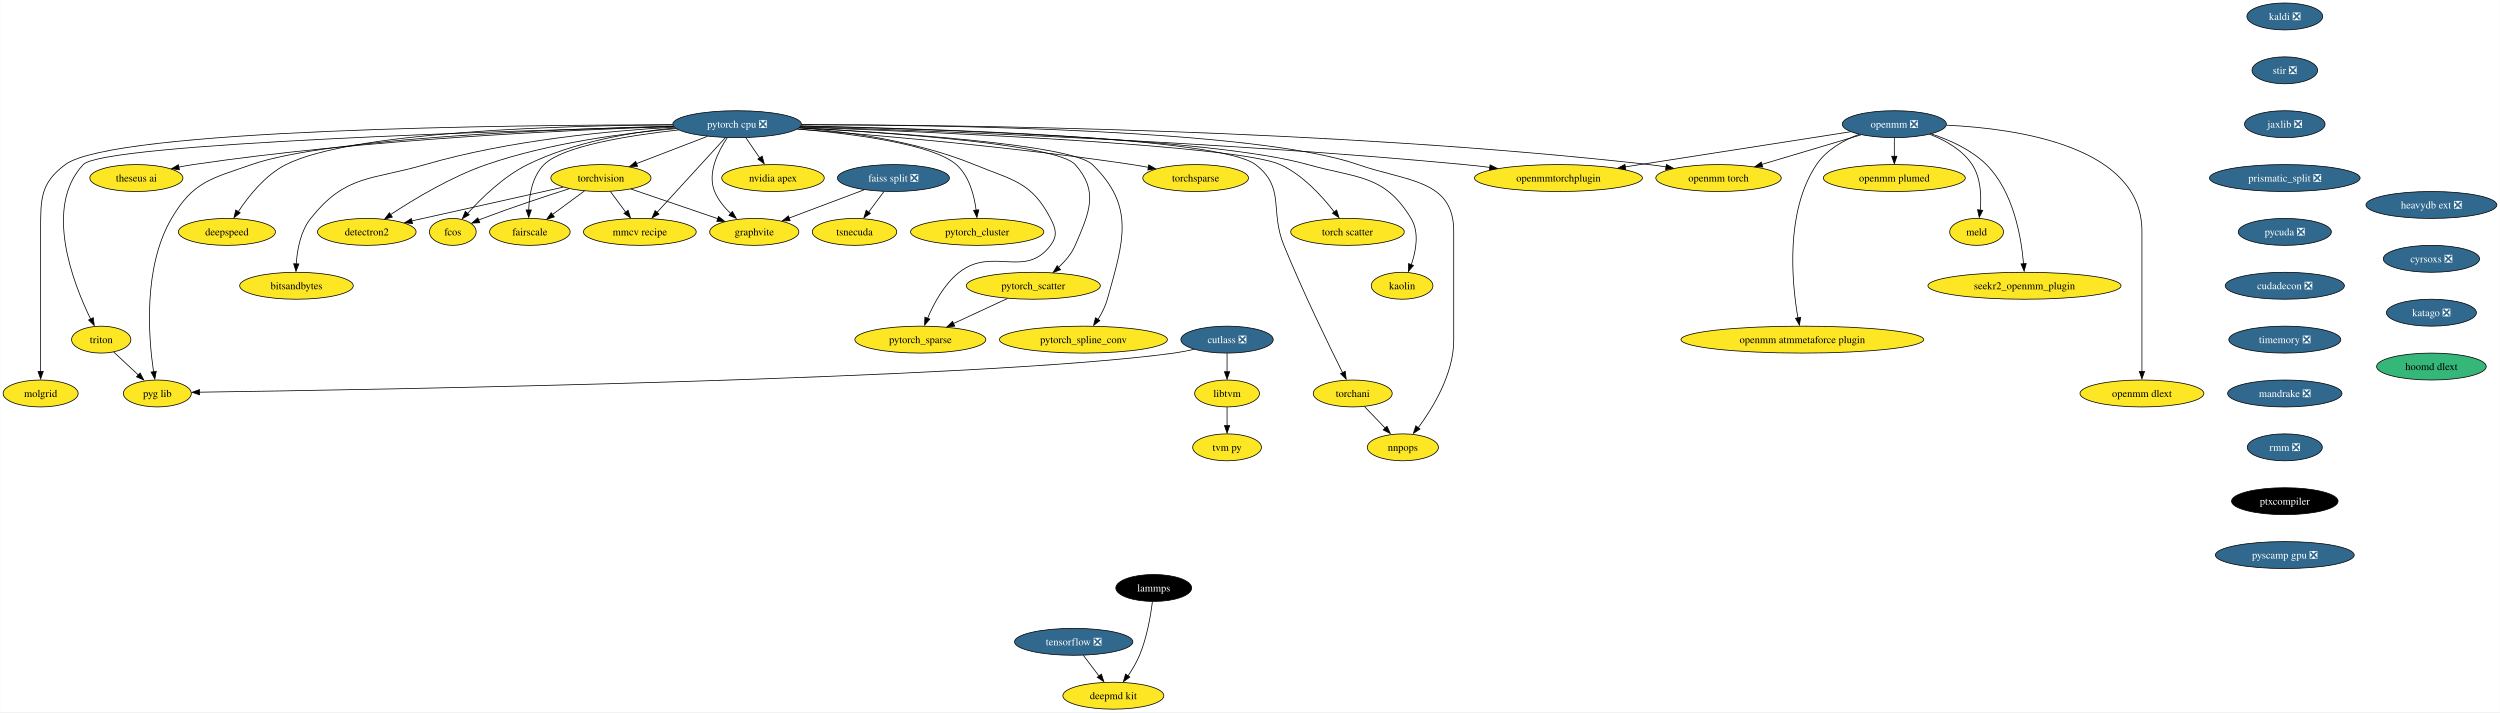
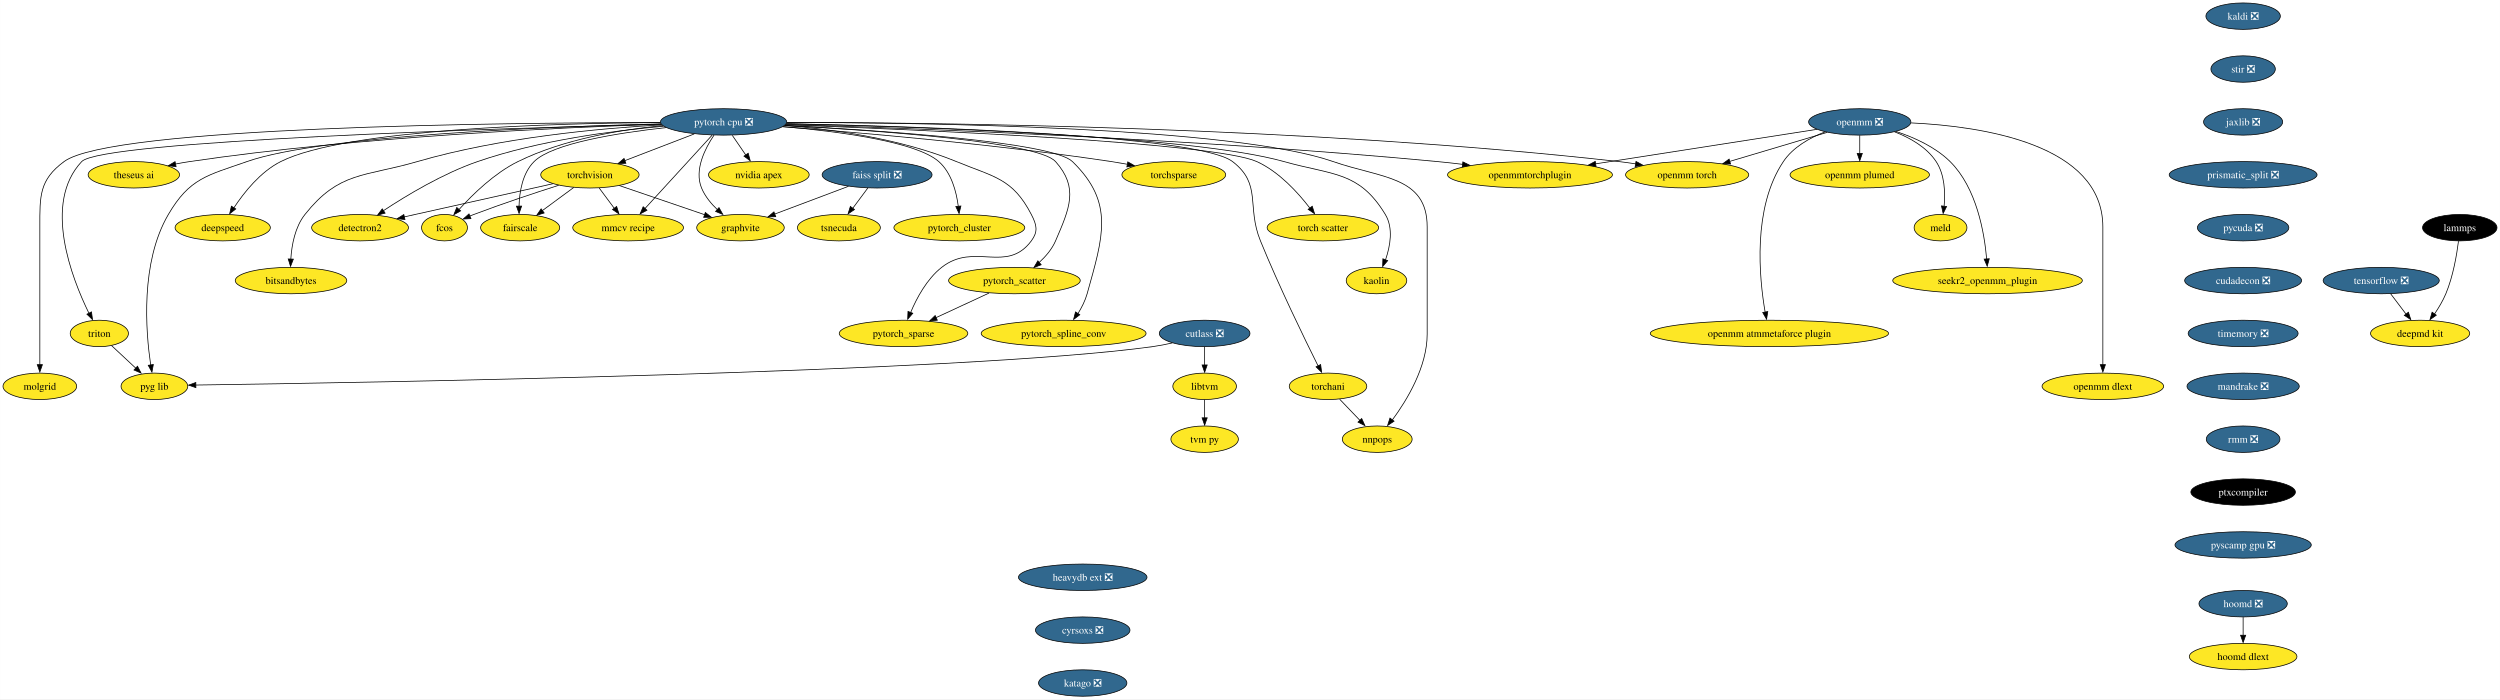
- <svg xmlns="http://www.w3.org/2000/svg" xmlns:xlink="http://www.w3.org/1999/xlink" width="3342pt" height="952pt" viewBox="0.00 0.00 3341.67 952.00">
+ <svg xmlns="http://www.w3.org/2000/svg" xmlns:xlink="http://www.w3.org/1999/xlink" width="3404pt" height="952pt" viewBox="0.00 0.00 3403.84 952.00">
  <g id="graph0" class="graph" transform="scale(1 1) rotate(0) translate(4 948)">
-     <polygon fill="white" stroke="none" points="-4,4 -4,-948 3337.67,-948 3337.67,4 -4,4" />
+     <polygon fill="white" stroke="none" points="-4,4 -4,-948 3399.84,-948 3399.84,4 -4,4" />
    <g id="node1" class="node">
      <g id="a_node1">
        <a xlink:href="https://github.com/conda-forge/kaldi-feedstock/pull/39" xlink:title="kaldi ❎">
          <ellipse fill="#31688e" stroke="black" cx="3050.16" cy="-926" rx="50.68" ry="18" />
          <text text-anchor="middle" x="3050.16" y="-921.33" font-family="Times,serif" font-size="14.00" fill="white">kaldi ❎</text>
        </a>
      </g>
    </g>
    <g id="node2" class="node">
      <g id="a_node2">
        <a xlink:href="https://github.com/conda-forge/stir-feedstock/pull/82" xlink:title="stir ❎">
          <ellipse fill="#31688e" stroke="black" cx="3050.16" cy="-854" rx="43.84" ry="18" />
          <text text-anchor="middle" x="3050.16" y="-849.33" font-family="Times,serif" font-size="14.00" fill="white">stir ❎</text>
        </a>
      </g>
    </g>
-     <g id="node31" class="node">
-       <g id="a_node31">
+     <g id="node33" class="node">
+       <g id="a_node33">
        <a xlink:href="https://github.com/conda-forge/jaxlib-feedstock/pull/181" xlink:title="jaxlib ❎">
          <ellipse fill="#31688e" stroke="black" cx="3050.16" cy="-782" rx="53.84" ry="18" />
          <text text-anchor="middle" x="3050.16" y="-777.33" font-family="Times,serif" font-size="14.00" fill="white">jaxlib ❎</text>
        </a>
      </g>
    </g>
    <g id="node3" class="node">
      <g id="a_node3">
        <a xlink:href="https://github.com/conda-forge/torchvision-feedstock" xlink:title="torchvision">
          <ellipse fill="#fde725" stroke="black" cx="799.16" cy="-710" rx="66.99" ry="18" />
          <text text-anchor="middle" x="799.16" y="-705.33" font-family="Times,serif" font-size="14.00">torchvision</text>
        </a>
      </g>
    </g>
    <g id="node4" class="node">
      <g id="a_node4">
        <a xlink:href="https://github.com/conda-forge/detectron2-feedstock" xlink:title="detectron2">
          <ellipse fill="#fde725" stroke="black" cx="486.16" cy="-638" rx="65.94" ry="18" />
          <text text-anchor="middle" x="486.16" y="-633.33" font-family="Times,serif" font-size="14.00">detectron2</text>
        </a>
      </g>
    </g>
    <g id="edge2" class="edge">
      <path fill="none" stroke="black" d="M748.54,-697.79C700.35,-687.1 625.79,-670.52 561.16,-656 556.28,-654.91 551.23,-653.77 546.16,-652.62" />
      <polygon fill="black" stroke="black" points="547.3,-649.06 536.77,-650.27 545.75,-655.89 547.3,-649.06" />
    </g>
    <g id="node5" class="node">
      <g id="a_node5">
        <a xlink:href="https://github.com/conda-forge/fcos-feedstock" xlink:title="fcos">
          <ellipse fill="#fde725" stroke="black" cx="601.16" cy="-638" rx="31.22" ry="18" />
          <text text-anchor="middle" x="601.16" y="-633.33" font-family="Times,serif" font-size="14.00">fcos</text>
        </a>
      </g>
    </g>
    <g id="edge3" class="edge">
      <path fill="none" stroke="black" d="M756.59,-695.72C724.6,-685.5 679.84,-670.68 641.16,-656 639.25,-655.28 637.3,-654.52 635.34,-653.74" />
      <polygon fill="black" stroke="black" points="637.15,-650.29 626.57,-649.73 634.5,-656.76 637.15,-650.29" />
    </g>
    <g id="node6" class="node">
      <g id="a_node6">
        <a xlink:href="https://github.com/conda-forge/fairscale-feedstock" xlink:title="fairscale">
          <ellipse fill="#fde725" stroke="black" cx="704.16" cy="-638" rx="53.84" ry="18" />
          <text text-anchor="middle" x="704.16" y="-633.33" font-family="Times,serif" font-size="14.00">fairscale</text>
        </a>
      </g>
    </g>
    <g id="edge4" class="edge">
      <path fill="none" stroke="black" d="M777.12,-692.76C764.44,-683.42 748.33,-671.55 734.47,-661.33" />
      <polygon fill="black" stroke="black" points="736.87,-658.02 726.74,-654.91 732.72,-663.66 736.87,-658.02" />
    </g>
    <g id="node7" class="node">
      <g id="a_node7">
        <a xlink:href="https://github.com/conda-forge/graphvite-feedstock" xlink:title="graphvite">
          <ellipse fill="#fde725" stroke="black" cx="1004.16" cy="-638" rx="59.63" ry="18" />
          <text text-anchor="middle" x="1004.16" y="-633.33" font-family="Times,serif" font-size="14.00">graphvite</text>
        </a>
      </g>
    </g>
    <g id="edge5" class="edge">
      <path fill="none" stroke="black" d="M839.17,-695.34C872.47,-683.97 920,-667.74 955.5,-655.62" />
      <polygon fill="black" stroke="black" points="956.3,-658.7 964.63,-652.15 954.04,-652.07 956.3,-658.7" />
    </g>
    <g id="node8" class="node">
      <g id="a_node8">
        <a xlink:href="https://github.com/conda-forge/mmcv-recipe-feedstock" xlink:title="mmcv recipe">
          <ellipse fill="#fde725" stroke="black" cx="851.16" cy="-638" rx="75.41" ry="18" />
          <text text-anchor="middle" x="851.16" y="-633.33" font-family="Times,serif" font-size="14.00">mmcv recipe</text>
        </a>
      </g>
    </g>
    <g id="edge6" class="edge">
      <path fill="none" stroke="black" d="M811.74,-692.05C817.88,-683.8 825.38,-673.7 832.18,-664.54" />
      <polygon fill="black" stroke="black" points="835.53,-666.9 838.68,-656.79 829.91,-662.73 835.53,-666.9" />
    </g>
    <g id="node9" class="node">
      <g id="a_node9">
        <a xlink:href="https://github.com/conda-forge/tensorflow-feedstock/pull/322" xlink:title="tensorflow ❎">
-           <ellipse fill="#31688e" stroke="black" cx="1431.16" cy="-90" rx="79.09" ry="18" />
-           <text text-anchor="middle" x="1431.16" y="-85.33" font-family="Times,serif" font-size="14.00" fill="white">tensorflow ❎</text>
+           <ellipse fill="#31688e" stroke="black" cx="3238.16" cy="-566" rx="79.09" ry="18" />
+           <text text-anchor="middle" x="3238.16" y="-561.33" font-family="Times,serif" font-size="14.00" fill="white">tensorflow ❎</text>
        </a>
      </g>
    </g>
    <g id="node10" class="node">
      <g id="a_node10">
        <a xlink:href="https://github.com/conda-forge/deepmd-kit-feedstock" xlink:title="deepmd kit">
-           <ellipse fill="#fde725" stroke="black" cx="1484.16" cy="-18" rx="67.52" ry="18" />
-           <text text-anchor="middle" x="1484.16" y="-13.32" font-family="Times,serif" font-size="14.00">deepmd kit</text>
+           <ellipse fill="#fde725" stroke="black" cx="3291.16" cy="-494" rx="67.52" ry="18" />
+           <text text-anchor="middle" x="3291.16" y="-489.32" font-family="Times,serif" font-size="14.00">deepmd kit</text>
        </a>
      </g>
    </g>
    <g id="edge7" class="edge">
-       <path fill="none" stroke="black" d="M1443.99,-72.05C1450.24,-63.8 1457.88,-53.7 1464.82,-44.54" />
-       <polygon fill="black" stroke="black" points="1468.2,-46.87 1471.44,-36.79 1462.62,-42.65 1468.2,-46.87" />
+       <path fill="none" stroke="black" d="M3250.99,-548.05C3257.24,-539.8 3264.88,-529.7 3271.82,-520.54" />
+       <polygon fill="black" stroke="black" points="3275.2,-522.87 3278.44,-512.79 3269.62,-518.65 3275.2,-522.87" />
    </g>
    <g id="node11" class="node">
      <g id="a_node11">
        <a xlink:href="https://github.com/conda-forge/lammps-feedstock" xlink:title="lammps">
-           <ellipse fill="#000000" stroke="black" cx="1538.16" cy="-162" rx="50.68" ry="18" />
-           <text text-anchor="middle" x="1538.16" y="-157.32" font-family="Times,serif" font-size="14.00" fill="white">lammps</text>
+           <ellipse fill="#000000" stroke="black" cx="3345.16" cy="-638" rx="50.68" ry="18" />
+           <text text-anchor="middle" x="3345.16" y="-633.33" font-family="Times,serif" font-size="14.00" fill="white">lammps</text>
        </a>
      </g>
    </g>
    <g id="edge8" class="edge">
-       <path fill="none" stroke="black" d="M1536.4,-143.7C1534.09,-125.34 1529.11,-95.75 1519.16,-72 1515.19,-62.54 1509.49,-52.96 1503.83,-44.6" />
-       <polygon fill="black" stroke="black" points="1506.2,-42.88 1497.56,-36.74 1500.48,-46.92 1506.2,-42.88" />
+       <path fill="none" stroke="black" d="M3343.4,-619.7C3341.09,-601.34 3336.11,-571.75 3326.16,-548 3322.19,-538.54 3316.49,-528.96 3310.83,-520.6" />
+       <polygon fill="black" stroke="black" points="3313.2,-518.88 3304.56,-512.74 3307.48,-522.92 3313.2,-518.88" />
    </g>
    <g id="node12" class="node">
      <g id="a_node12">
+         <a xlink:href="https://github.com/conda-forge/hoomd-feedstock/pull/90" xlink:title="hoomd ❎">
+           <ellipse fill="#31688e" stroke="black" cx="3050.16" cy="-126" rx="60.15" ry="18" />
+           <text text-anchor="middle" x="3050.16" y="-121.33" font-family="Times,serif" font-size="14.00" fill="white">hoomd ❎</text>
+         </a>
+       </g>
+     </g>
+     <g id="node13" class="node">
+       <g id="a_node13">
+         <a xlink:href="https://github.com/conda-forge/hoomd-dlext-feedstock" xlink:title="hoomd dlext">
+           <ellipse fill="#fde725" stroke="black" cx="3050.16" cy="-54" rx="73.3" ry="18" />
+           <text text-anchor="middle" x="3050.16" y="-49.33" font-family="Times,serif" font-size="14.00">hoomd dlext</text>
+         </a>
+       </g>
+     </g>
+     <g id="edge9" class="edge">
+       <path fill="none" stroke="black" d="M3050.16,-107.7C3050.16,-100.24 3050.16,-91.32 3050.16,-82.97" />
+       <polygon fill="black" stroke="black" points="3053.66,-83.1 3050.16,-73.1 3046.66,-83.1 3053.66,-83.1" />
+     </g>
+     <g id="node14" class="node">
+       <g id="a_node14">
        <a xlink:href="https://github.com/conda-forge/pytorch-cpu-feedstock/pull/171" xlink:title="pytorch cpu ❎">
          <ellipse fill="#31688e" stroke="black" cx="981.16" cy="-782" rx="85.93" ry="18" />
          <text text-anchor="middle" x="981.16" y="-777.33" font-family="Times,serif" font-size="14.00" fill="white">pytorch cpu ❎</text>
        </a>
      </g>
    </g>
-     <g id="edge9" class="edge">
+     <g id="edge10" class="edge">
      <path fill="none" stroke="black" d="M941.22,-765.64C913.32,-754.91 875.97,-740.54 846.56,-729.23" />
      <polygon fill="black" stroke="black" points="848.11,-725.69 837.52,-725.37 845.6,-732.23 848.11,-725.69" />
    </g>
-     <g id="edge10" class="edge">
+     <g id="edge11" class="edge">
      <path fill="none" stroke="black" d="M899.36,-776.08C830.31,-770.05 729.65,-756.81 646.16,-728 598.91,-711.7 549.34,-681.85 518.13,-661.24" />
      <polygon fill="black" stroke="black" points="520.31,-657.82 510.05,-655.17 516.42,-663.64 520.31,-657.82" />
    </g>
-     <g id="edge11" class="edge">
+     <g id="edge12" class="edge">
      <path fill="none" stroke="black" d="M898.14,-776.96C840.39,-771.42 762.97,-758.41 701.16,-728 669.22,-712.29 639.71,-683.53 621.15,-662.96" />
      <polygon fill="black" stroke="black" points="623.13,-660.9 613.89,-655.7 617.87,-665.52 623.13,-660.9" />
    </g>
-     <g id="edge12" class="edge">
+     <g id="edge13" class="edge">
      <path fill="none" stroke="black" d="M902.82,-774.27C836.44,-766.94 748.15,-752.8 723.16,-728 707.31,-712.28 703.17,-686.8 702.64,-667.13" />
      <polygon fill="black" stroke="black" points="706.14,-667.35 702.68,-657.33 699.14,-667.32 706.14,-667.35" />
    </g>
-     <g id="edge13" class="edge">
+     <g id="edge14" class="edge">
      <path fill="none" stroke="black" d="M968.13,-764.02C955.93,-745.92 940.98,-716.55 951.16,-692 955.85,-680.68 964.26,-670.51 973.02,-662.19" />
      <polygon fill="black" stroke="black" points="974.89,-665.32 980.06,-656.08 970.25,-660.08 974.89,-665.32" />
    </g>
-     <g id="edge14" class="edge">
+     <g id="edge15" class="edge">
      <path fill="none" stroke="black" d="M965.47,-763.87C942.61,-738.9 899.99,-692.35 873.75,-663.68" />
      <polygon fill="black" stroke="black" points="876.82,-661.76 867.49,-656.75 871.66,-666.49 876.82,-661.76" />
    </g>
-     <g id="node13" class="node">
-       <g id="a_node13">
+     <g id="node15" class="node">
+       <g id="a_node15">
        <a xlink:href="https://github.com/conda-forge/nvidia-apex-feedstock" xlink:title="nvidia apex">
          <ellipse fill="#fde725" stroke="black" cx="1029.16" cy="-710" rx="68.57" ry="18" />
          <text text-anchor="middle" x="1029.16" y="-705.33" font-family="Times,serif" font-size="14.00">nvidia apex</text>
        </a>
      </g>
    </g>
-     <g id="edge15" class="edge">
+     <g id="edge16" class="edge">
      <path fill="none" stroke="black" d="M993.02,-763.7C998.54,-755.64 1005.23,-745.89 1011.34,-736.98" />
      <polygon fill="black" stroke="black" points="1014.66,-739.33 1017.43,-729.1 1008.89,-735.37 1014.66,-739.33" />
    </g>
-     <g id="node14" class="node">
-       <g id="a_node14">
+     <g id="node16" class="node">
+       <g id="a_node16">
        <a xlink:href="https://github.com/conda-forge/pytorch_cluster-feedstock" xlink:title="pytorch_cluster">
          <ellipse fill="#fde725" stroke="black" cx="1302.16" cy="-638" rx="89.09" ry="18" />
          <text text-anchor="middle" x="1302.16" y="-633.33" font-family="Times,serif" font-size="14.00">pytorch_cluster</text>
        </a>
      </g>
    </g>
-     <g id="edge16" class="edge">
+     <g id="edge17" class="edge">
      <path fill="none" stroke="black" d="M1062.2,-775.64C1137.77,-769.04 1243.33,-755.17 1274.16,-728 1291.42,-712.78 1298.15,-687.03 1300.71,-667.13" />
      <polygon fill="black" stroke="black" points="1304.29,-667.51 1301.79,-657.22 1297.33,-666.83 1304.29,-667.51" />
    </g>
-     <g id="node15" class="node">
-       <g id="a_node15">
+     <g id="node17" class="node">
+       <g id="a_node17">
        <a xlink:href="https://github.com/conda-forge/pytorch_scatter-feedstock" xlink:title="pytorch_scatter">
          <ellipse fill="#fde725" stroke="black" cx="1377.16" cy="-566" rx="89.61" ry="18" />
          <text text-anchor="middle" x="1377.16" y="-561.33" font-family="Times,serif" font-size="14.00">pytorch_scatter</text>
        </a>
      </g>
    </g>
-     <g id="edge17" class="edge">
+     <g id="edge18" class="edge">
      <path fill="none" stroke="black" d="M1064.34,-777.13C1188.18,-770.51 1409.11,-755.03 1433.16,-728 1465.06,-692.14 1452.13,-664.09 1433.16,-620 1428.33,-608.8 1419.85,-598.86 1410.92,-590.7" />
      <polygon fill="black" stroke="black" points="1413.58,-587.52 1403.69,-583.72 1409.06,-592.86 1413.58,-587.52" />
    </g>
-     <g id="node16" class="node">
-       <g id="a_node16">
+     <g id="node18" class="node">
+       <g id="a_node18">
        <a xlink:href="https://github.com/conda-forge/pytorch_spline_conv-feedstock" xlink:title="pytorch_spline_conv">
          <ellipse fill="#fde725" stroke="black" cx="1444.16" cy="-494" rx="112.24" ry="18" />
          <text text-anchor="middle" x="1444.16" y="-489.32" font-family="Times,serif" font-size="14.00">pytorch_spline_conv</text>
        </a>
      </g>
    </g>
-     <g id="edge18" class="edge">
+     <g id="edge19" class="edge">
      <path fill="none" stroke="black" d="M1064.42,-777.19C1193.16,-770.51 1428.68,-754.75 1456.16,-728 1513.83,-671.85 1497.75,-625.54 1476.16,-548 1473.54,-538.62 1468.78,-529.25 1463.7,-521.05" />
      <polygon fill="black" stroke="black" points="1466.17,-519.43 1457.72,-513.03 1460.33,-523.3 1466.17,-519.43" />
    </g>
-     <g id="node17" class="node">
-       <g id="a_node17">
+     <g id="node19" class="node">
+       <g id="a_node19">
        <a xlink:href="https://github.com/conda-forge/pytorch_sparse-feedstock" xlink:title="pytorch_sparse">
          <ellipse fill="#fde725" stroke="black" cx="1226.16" cy="-494" rx="87.51" ry="18" />
          <text text-anchor="middle" x="1226.16" y="-489.32" font-family="Times,serif" font-size="14.00">pytorch_sparse</text>
        </a>
      </g>
    </g>
-     <g id="edge19" class="edge">
+     <g id="edge20" class="edge">
      <path fill="none" stroke="black" d="M1064.37,-777.24C1129.98,-771.91 1222.68,-759.04 1298.16,-728 1349.48,-706.9 1374.63,-705.27 1400.16,-656 1407.52,-641.79 1409.74,-632.82 1400.16,-620 1366.31,-574.72 1322.66,-618.86 1278.16,-584 1257.97,-568.19 1244.1,-542.21 1235.79,-522.38" />
      <polygon fill="black" stroke="black" points="1238.77,-521.41 1231.84,-513.39 1232.26,-523.98 1238.77,-521.41" />
    </g>
-     <g id="node18" class="node">
-       <g id="a_node18">
+     <g id="node20" class="node">
+       <g id="a_node20">
        <a xlink:href="https://github.com/conda-forge/torchani-feedstock" xlink:title="torchani">
          <ellipse fill="#fde725" stroke="black" cx="1804.16" cy="-422" rx="52.79" ry="18" />
          <text text-anchor="middle" x="1804.16" y="-417.32" font-family="Times,serif" font-size="14.00">torchani</text>
        </a>
      </g>
    </g>
-     <g id="edge20" class="edge">
+     <g id="edge21" class="edge">
      <path fill="none" stroke="black" d="M1066.77,-779.62C1241.55,-776.07 1626.98,-764.2 1674.16,-728 1714.53,-697.03 1692.92,-667.11 1712.16,-620 1737.46,-558.03 1771.85,-487.39 1790.6,-449.82" />
      <polygon fill="black" stroke="black" points="1794.1,-451.65 1795.45,-441.14 1787.84,-448.51 1794.1,-451.65" />
    </g>
-     <g id="node19" class="node">
-       <g id="a_node19">
+     <g id="node21" class="node">
+       <g id="a_node21">
        <a xlink:href="https://github.com/conda-forge/openmm-torch-feedstock" xlink:title="openmm torch">
          <ellipse fill="#fde725" stroke="black" cx="2293.16" cy="-710" rx="83.83" ry="18" />
          <text text-anchor="middle" x="2293.16" y="-705.33" font-family="Times,serif" font-size="14.00">openmm torch</text>
        </a>
      </g>
    </g>
-     <g id="edge21" class="edge">
+     <g id="edge22" class="edge">
      <path fill="none" stroke="black" d="M1067.19,-781.31C1266.87,-781.14 1777.05,-775.64 2200.16,-728 2207.58,-727.16 2215.31,-726.09 2223,-724.88" />
      <polygon fill="black" stroke="black" points="2223.5,-728.18 2232.8,-723.1 2222.37,-721.27 2223.5,-728.18" />
    </g>
-     <g id="node20" class="node">
-       <g id="a_node20">
+     <g id="node22" class="node">
+       <g id="a_node22">
        <a xlink:href="https://github.com/conda-forge/torchsparse-feedstock" xlink:title="torchsparse">
          <ellipse fill="#fde725" stroke="black" cx="1594.16" cy="-710" rx="70.68" ry="18" />
          <text text-anchor="middle" x="1594.16" y="-705.33" font-family="Times,serif" font-size="14.00">torchsparse</text>
        </a>
      </g>
    </g>
-     <g id="edge22" class="edge">
+     <g id="edge23" class="edge">
      <path fill="none" stroke="black" d="M1061.52,-775.38C1165.28,-767.56 1351.31,-751.65 1509.16,-728 1516.26,-726.94 1523.66,-725.68 1531.01,-724.34" />
      <polygon fill="black" stroke="black" points="1531.52,-727.61 1540.7,-722.32 1530.22,-720.73 1531.52,-727.61" />
    </g>
-     <g id="node21" class="node">
-       <g id="a_node21">
+     <g id="node23" class="node">
+       <g id="a_node23">
        <a xlink:href="https://github.com/conda-forge/torch-scatter-feedstock" xlink:title="torch scatter">
          <ellipse fill="#fde725" stroke="black" cx="1797.16" cy="-638" rx="75.94" ry="18" />
          <text text-anchor="middle" x="1797.16" y="-633.33" font-family="Times,serif" font-size="14.00">torch scatter</text>
        </a>
      </g>
    </g>
-     <g id="edge23" class="edge">
+     <g id="edge24" class="edge">
      <path fill="none" stroke="black" d="M1065.6,-778.12C1244.5,-771.54 1650.02,-753.95 1707.16,-728 1737.31,-714.31 1763.15,-685.89 1779.3,-664.84" />
      <polygon fill="black" stroke="black" points="1782.68,-667.16 1785.82,-657.04 1777.06,-662.99 1782.68,-667.16" />
    </g>
-     <g id="node22" class="node">
-       <g id="a_node22">
+     <g id="node24" class="node">
+       <g id="a_node24">
        <a xlink:href="https://github.com/conda-forge/kaolin-feedstock" xlink:title="kaolin">
          <ellipse fill="#fde725" stroke="black" cx="1870.16" cy="-566" rx="41.21" ry="18" />
          <text text-anchor="middle" x="1870.16" y="-561.33" font-family="Times,serif" font-size="14.00">kaolin</text>
        </a>
      </g>
    </g>
-     <g id="edge24" class="edge">
+     <g id="edge25" class="edge">
      <path fill="none" stroke="black" d="M1066.61,-779.46C1238.2,-775.64 1618.92,-763.35 1744.16,-728 1810.73,-709.21 1846.29,-715.16 1882.16,-656 1893.37,-637.5 1888.9,-612.9 1882.46,-594.26" />
      <polygon fill="black" stroke="black" points="1885.39,-593.14 1878.54,-585.06 1878.86,-595.65 1885.39,-593.14" />
    </g>
-     <g id="node23" class="node">
-       <g id="a_node23">
+     <g id="node25" class="node">
+       <g id="a_node25">
        <a xlink:href="https://github.com/conda-forge/nnpops-feedstock" xlink:title="nnpops">
          <ellipse fill="#fde725" stroke="black" cx="1871.16" cy="-350" rx="47.53" ry="18" />
          <text text-anchor="middle" x="1871.16" y="-345.32" font-family="Times,serif" font-size="14.00">nnpops</text>
        </a>
      </g>
    </g>
-     <g id="edge25" class="edge">
+     <g id="edge26" class="edge">
      <path fill="none" stroke="black" d="M1067.49,-781.32C1251.35,-781.07 1675.85,-775.21 1811.16,-728 1876.58,-705.18 1939.16,-708.29 1939.16,-639 1939.16,-639 1939.16,-639 1939.16,-493 1939.16,-448.55 1911.72,-403.27 1891.7,-376.16" />
      <polygon fill="black" stroke="black" points="1894.09,-374.52 1885.25,-368.68 1888.52,-378.76 1894.09,-374.52" />
    </g>
-     <g id="node24" class="node">
-       <g id="a_node24">
+     <g id="node26" class="node">
+       <g id="a_node26">
        <a xlink:href="https://github.com/conda-forge/triton-feedstock" xlink:title="triton">
          <ellipse fill="#fde725" stroke="black" cx="131.16" cy="-494" rx="39.63" ry="18" />
          <text text-anchor="middle" x="131.16" y="-489.32" font-family="Times,serif" font-size="14.00">triton</text>
        </a>
      </g>
    </g>
-     <g id="edge26" class="edge">
+     <g id="edge27" class="edge">
      <path fill="none" stroke="black" d="M896.06,-778.96C681.57,-773.39 133.94,-756.45 107.16,-728 53.93,-671.44 93.48,-569.59 117,-521.51" />
      <polygon fill="black" stroke="black" points="120.5,-523.34 121.87,-512.83 114.25,-520.19 120.5,-523.34" />
    </g>
-     <g id="node25" class="node">
-       <g id="a_node25">
+     <g id="node27" class="node">
+       <g id="a_node27">
        <a xlink:href="https://github.com/conda-forge/openmmtorchplugin-feedstock" xlink:title="openmmtorchplugin">
          <ellipse fill="#fde725" stroke="black" cx="2079.16" cy="-710" rx="112.24" ry="18" />
          <text text-anchor="middle" x="2079.16" y="-705.33" font-family="Times,serif" font-size="14.00">openmmtorchplugin</text>
        </a>
      </g>
    </g>
-     <g id="edge27" class="edge">
+     <g id="edge28" class="edge">
      <path fill="none" stroke="black" d="M1065.83,-778.65C1234.84,-773.46 1625.91,-758.95 1953.16,-728 1964.34,-726.94 1976.07,-725.63 1987.67,-724.21" />
      <polygon fill="black" stroke="black" points="1987.78,-727.6 1997.27,-722.88 1986.91,-720.66 1987.78,-727.6" />
    </g>
-     <g id="node26" class="node">
-       <g id="a_node26">
+     <g id="node28" class="node">
+       <g id="a_node28">
        <a xlink:href="https://github.com/conda-forge/molgrid-feedstock" xlink:title="molgrid">
          <ellipse fill="#fde725" stroke="black" cx="50.16" cy="-422" rx="50.16" ry="18" />
          <text text-anchor="middle" x="50.16" y="-417.32" font-family="Times,serif" font-size="14.00">molgrid</text>
        </a>
      </g>
    </g>
-     <g id="edge28" class="edge">
+     <g id="edge29" class="edge">
      <path fill="none" stroke="black" d="M894.93,-781.2C682.67,-780.94 147.36,-775.54 83.16,-728 49.25,-702.9 50.16,-681.19 50.16,-639 50.16,-639 50.16,-639 50.16,-565 50.16,-525.57 50.16,-479.97 50.16,-451.31" />
      <polygon fill="black" stroke="black" points="53.66,-451.49 50.16,-441.49 46.66,-451.49 53.66,-451.49" />
    </g>
-     <g id="node27" class="node">
-       <g id="a_node27">
+     <g id="node29" class="node">
+       <g id="a_node29">
        <a xlink:href="https://github.com/conda-forge/theseus-ai-feedstock" xlink:title="theseus ai">
          <ellipse fill="#fde725" stroke="black" cx="178.16" cy="-710" rx="62.26" ry="18" />
          <text text-anchor="middle" x="178.16" y="-705.33" font-family="Times,serif" font-size="14.00">theseus ai</text>
        </a>
      </g>
    </g>
-     <g id="edge29" class="edge">
+     <g id="edge30" class="edge">
      <path fill="none" stroke="black" d="M896.2,-778.86C760.05,-774.52 484.83,-762.02 254.16,-728 247.9,-727.08 241.39,-725.92 234.94,-724.66" />
      <polygon fill="black" stroke="black" points="235.67,-721.03 225.17,-722.43 234.26,-727.88 235.67,-721.03" />
    </g>
-     <g id="node28" class="node">
-       <g id="a_node28">
+     <g id="node30" class="node">
+       <g id="a_node30">
        <a xlink:href="https://github.com/conda-forge/pyg-lib-feedstock" xlink:title="pyg lib">
          <ellipse fill="#fde725" stroke="black" cx="206.16" cy="-422" rx="45.42" ry="18" />
          <text text-anchor="middle" x="206.16" y="-417.32" font-family="Times,serif" font-size="14.00">pyg lib</text>
        </a>
      </g>
    </g>
-     <g id="edge30" class="edge">
+     <g id="edge31" class="edge">
      <path fill="none" stroke="black" d="M895.7,-779.36C743.95,-775.58 433.85,-763.62 332.16,-728 278.06,-709.05 254.13,-705.46 225.16,-656 186.95,-590.79 194.28,-497.16 201.11,-450.96" />
      <polygon fill="black" stroke="black" points="204.69,-451.71 202.8,-441.29 197.78,-450.61 204.69,-451.71" />
    </g>
-     <g id="node29" class="node">
-       <g id="a_node29">
+     <g id="node31" class="node">
+       <g id="a_node31">
        <a xlink:href="https://github.com/conda-forge/deepspeed-feedstock" xlink:title="deepspeed">
          <ellipse fill="#fde725" stroke="black" cx="299.16" cy="-638" rx="64.89" ry="18" />
          <text text-anchor="middle" x="299.16" y="-633.33" font-family="Times,serif" font-size="14.00">deepspeed</text>
        </a>
      </g>
    </g>
-     <g id="edge31" class="edge">
+     <g id="edge32" class="edge">
      <path fill="none" stroke="black" d="M895.09,-781.17C750.61,-780.19 466.46,-772.44 378.16,-728 350.47,-714.07 328.1,-685.9 314.33,-664.96" />
      <polygon fill="black" stroke="black" points="316.92,-663.51 308.62,-656.93 311,-667.26 316.92,-663.51" />
    </g>
-     <g id="node30" class="node">
-       <g id="a_node30">
+     <g id="node32" class="node">
+       <g id="a_node32">
        <a xlink:href="https://github.com/conda-forge/bitsandbytes-feedstock" xlink:title="bitsandbytes">
          <ellipse fill="#fde725" stroke="black" cx="392.16" cy="-566" rx="75.94" ry="18" />
          <text text-anchor="middle" x="392.16" y="-561.33" font-family="Times,serif" font-size="14.00">bitsandbytes</text>
        </a>
      </g>
    </g>
-     <g id="edge32" class="edge">
+     <g id="edge33" class="edge">
      <path fill="none" stroke="black" d="M896.91,-778.01C811.56,-773.21 676.45,-760.67 564.16,-728 491.99,-707 457.86,-714.88 411.16,-656 397.58,-638.88 393.12,-614.29 391.9,-595.29" />
      <polygon fill="black" stroke="black" points="395.36,-595.16 391.5,-585.3 388.37,-595.42 395.36,-595.16" />
    </g>
-     <g id="edge33" class="edge">
+     <g id="edge34" class="edge">
      <path fill="none" stroke="black" d="M1342.51,-548.94C1321.12,-539.03 1293.48,-526.21 1270.5,-515.56" />
      <polygon fill="black" stroke="black" points="1272.18,-512.02 1261.64,-510.98 1269.24,-518.37 1272.18,-512.02" />
    </g>
-     <g id="edge34" class="edge">
+     <g id="edge35" class="edge">
      <path fill="none" stroke="black" d="M1820.03,-404.41C1828.38,-395.69 1838.76,-384.85 1847.99,-375.21" />
      <polygon fill="black" stroke="black" points="1850.01,-378.11 1854.39,-368.47 1844.95,-373.27 1850.01,-378.11" />
    </g>
-     <g id="edge35" class="edge">
+     <g id="edge36" class="edge">
      <path fill="none" stroke="black" d="M147.8,-477.46C157.57,-468.35 170.1,-456.65 181.05,-446.43" />
      <polygon fill="black" stroke="black" points="183.11,-449.36 188.04,-439.98 178.34,-444.24 183.11,-449.36" />
    </g>
-     <g id="node32" class="node">
-       <g id="a_node32">
+     <g id="node34" class="node">
+       <g id="a_node34">
        <a xlink:href="https://github.com/conda-forge/prismatic_split-feedstock/pull/38" xlink:title="prismatic_split ❎">
          <ellipse fill="#31688e" stroke="black" cx="3050.16" cy="-710" rx="100.66" ry="18" />
          <text text-anchor="middle" x="3050.16" y="-705.33" font-family="Times,serif" font-size="14.00" fill="white">prismatic_split ❎</text>
        </a>
      </g>
    </g>
-     <g id="node39" class="node">
-       <g id="a_node39">
+     <g id="node41" class="node">
+       <g id="a_node41">
        <a xlink:href="https://github.com/conda-forge/pycuda-feedstock/pull/25" xlink:title="pycuda ❎">
          <ellipse fill="#31688e" stroke="black" cx="3050.16" cy="-638" rx="62.26" ry="18" />
          <text text-anchor="middle" x="3050.16" y="-633.33" font-family="Times,serif" font-size="14.00" fill="white">pycuda ❎</text>
        </a>
      </g>
    </g>
-     <g id="node33" class="node">
-       <g id="a_node33">
+     <g id="node35" class="node">
+       <g id="a_node35">
        <a xlink:href="https://github.com/conda-forge/openmm-feedstock/pull/107" xlink:title="openmm ❎">
          <ellipse fill="#31688e" stroke="black" cx="2528.16" cy="-782" rx="69.62" ry="18" />
          <text text-anchor="middle" x="2528.16" y="-777.33" font-family="Times,serif" font-size="14.00" fill="white">openmm ❎</text>
        </a>
      </g>
    </g>
-     <g id="edge38" class="edge">
+     <g id="edge39" class="edge">
      <path fill="none" stroke="black" d="M2483.68,-767.75C2446.1,-756.56 2392.01,-740.45 2351.06,-728.25" />
      <polygon fill="black" stroke="black" points="2352.26,-724.66 2341.68,-725.16 2350.26,-731.37 2352.26,-724.66" />
    </g>
-     <g id="edge39" class="edge">
+     <g id="edge40" class="edge">
      <path fill="none" stroke="black" d="M2469.92,-771.92C2393.3,-759.98 2257.92,-738.87 2168.36,-724.91" />
      <polygon fill="black" stroke="black" points="2169.09,-721.32 2158.67,-723.24 2168.01,-728.24 2169.09,-721.32" />
    </g>
-     <g id="node34" class="node">
-       <g id="a_node34">
+     <g id="node36" class="node">
+       <g id="a_node36">
        <a xlink:href="https://github.com/conda-forge/openmm-plumed-feedstock" xlink:title="openmm plumed">
          <ellipse fill="#fde725" stroke="black" cx="2528.16" cy="-710" rx="94.88" ry="18" />
          <text text-anchor="middle" x="2528.16" y="-705.33" font-family="Times,serif" font-size="14.00">openmm plumed</text>
        </a>
      </g>
    </g>
-     <g id="edge40" class="edge">
+     <g id="edge41" class="edge">
      <path fill="none" stroke="black" d="M2528.16,-763.7C2528.16,-756.24 2528.16,-747.32 2528.16,-738.97" />
      <polygon fill="black" stroke="black" points="2531.66,-739.1 2528.16,-729.1 2524.66,-739.1 2531.66,-739.1" />
    </g>
-     <g id="node35" class="node">
-       <g id="a_node35">
+     <g id="node37" class="node">
+       <g id="a_node37">
        <a xlink:href="https://github.com/conda-forge/meld-feedstock" xlink:title="meld">
          <ellipse fill="#fde725" stroke="black" cx="2638.16" cy="-638" rx="35.95" ry="18" />
          <text text-anchor="middle" x="2638.16" y="-633.33" font-family="Times,serif" font-size="14.00">meld</text>
        </a>
      </g>
    </g>
-     <g id="edge41" class="edge">
+     <g id="edge42" class="edge">
      <path fill="none" stroke="black" d="M2575.56,-768.49C2596.44,-760.45 2619.15,-747.7 2632.16,-728 2643.88,-710.23 2644.75,-685.88 2643.03,-667.14" />
      <polygon fill="black" stroke="black" points="2646.39,-666.81 2641.7,-657.31 2639.45,-667.66 2646.39,-666.81" />
    </g>
-     <g id="node36" class="node">
-       <g id="a_node36">
+     <g id="node38" class="node">
+       <g id="a_node38">
        <a xlink:href="https://github.com/conda-forge/seekr2_openmm_plugin-feedstock" xlink:title="seekr2_openmm_plugin">
          <ellipse fill="#fde725" stroke="black" cx="2702.16" cy="-566" rx="129.07" ry="18" />
          <text text-anchor="middle" x="2702.16" y="-561.33" font-family="Times,serif" font-size="14.00">seekr2_openmm_plugin</text>
        </a>
      </g>
    </g>
-     <g id="edge42" class="edge">
+     <g id="edge43" class="edge">
      <path fill="none" stroke="black" d="M2577.7,-768.93C2602.34,-760.81 2631.07,-747.86 2651.16,-728 2687.37,-692.19 2697.92,-630.85 2700.96,-595.12" />
      <polygon fill="black" stroke="black" points="2704.5,-595.7 2701.71,-585.48 2697.52,-595.21 2704.5,-595.7" />
    </g>
-     <g id="node37" class="node">
-       <g id="a_node37">
+     <g id="node39" class="node">
+       <g id="a_node39">
        <a xlink:href="https://github.com/conda-forge/openmm-atmmetaforce-plugin-feedstock" xlink:title="openmm atmmetaforce plugin">
          <ellipse fill="#fde725" stroke="black" cx="2405.16" cy="-494" rx="162.22" ry="18" />
          <text text-anchor="middle" x="2405.16" y="-489.32" font-family="Times,serif" font-size="14.00">openmm atmmetaforce plugin</text>
        </a>
      </g>
    </g>
-     <g id="edge43" class="edge">
+     <g id="edge44" class="edge">
      <path fill="none" stroke="black" d="M2480.88,-768.41C2460.02,-760.35 2437.3,-747.61 2424.16,-728 2381.89,-664.93 2391.25,-569.61 2399.35,-522.86" />
      <polygon fill="black" stroke="black" points="2402.92,-523.8 2401.3,-513.33 2396.04,-522.53 2402.92,-523.8" />
    </g>
-     <g id="node38" class="node">
-       <g id="a_node38">
+     <g id="node40" class="node">
+       <g id="a_node40">
        <a xlink:href="https://github.com/conda-forge/openmm-dlext-feedstock" xlink:title="openmm dlext">
          <ellipse fill="#fde725" stroke="black" cx="2859.16" cy="-422" rx="82.77" ry="18" />
          <text text-anchor="middle" x="2859.16" y="-417.32" font-family="Times,serif" font-size="14.00">openmm dlext</text>
        </a>
      </g>
    </g>
-     <g id="edge44" class="edge">
+     <g id="edge45" class="edge">
      <path fill="none" stroke="black" d="M2597.95,-780.66C2695.06,-776.1 2859.16,-751.71 2859.16,-639 2859.16,-639 2859.16,-639 2859.16,-565 2859.16,-525.57 2859.16,-479.97 2859.16,-451.31" />
      <polygon fill="black" stroke="black" points="2862.66,-451.49 2859.16,-441.49 2855.66,-451.49 2862.66,-451.49" />
    </g>
-     <g id="node44" class="node">
-       <g id="a_node44">
+     <g id="node46" class="node">
+       <g id="a_node46">
        <a xlink:href="https://github.com/conda-forge/cudadecon-feedstock/pull/18" xlink:title="cudadecon ❎">
          <ellipse fill="#31688e" stroke="black" cx="3050.16" cy="-566" rx="79.62" ry="18" />
          <text text-anchor="middle" x="3050.16" y="-561.33" font-family="Times,serif" font-size="14.00" fill="white">cudadecon ❎</text>
        </a>
      </g>
    </g>
-     <g id="node40" class="node">
-       <g id="a_node40">
+     <g id="node42" class="node">
+       <g id="a_node42">
        <a xlink:href="https://github.com/conda-forge/faiss-split-feedstock/pull/68" xlink:title="faiss split ❎">
          <ellipse fill="#31688e" stroke="black" cx="1190.16" cy="-710" rx="74.88" ry="18" />
          <text text-anchor="middle" x="1190.16" y="-705.33" font-family="Times,serif" font-size="14.00" fill="white">faiss split ❎</text>
        </a>
      </g>
    </g>
-     <g id="edge46" class="edge">
+     <g id="edge47" class="edge">
      <path fill="none" stroke="black" d="M1151.16,-694.33C1121.88,-683.3 1081.66,-668.17 1050.69,-656.51" />
      <polygon fill="black" stroke="black" points="1052.16,-652.95 1041.57,-652.7 1049.7,-659.5 1052.16,-652.95" />
    </g>
-     <g id="node41" class="node">
-       <g id="a_node41">
+     <g id="node43" class="node">
+       <g id="a_node43">
        <a xlink:href="https://github.com/conda-forge/tsnecuda-feedstock" xlink:title="tsnecuda">
          <ellipse fill="#fde725" stroke="black" cx="1138.16" cy="-638" rx="56.47" ry="18" />
          <text text-anchor="middle" x="1138.16" y="-633.33" font-family="Times,serif" font-size="14.00">tsnecuda</text>
        </a>
      </g>
    </g>
-     <g id="edge47" class="edge">
+     <g id="edge48" class="edge">
      <path fill="none" stroke="black" d="M1177.57,-692.05C1171.44,-683.8 1163.93,-673.7 1157.13,-664.54" />
      <polygon fill="black" stroke="black" points="1159.4,-662.73 1150.63,-656.79 1153.78,-666.9 1159.4,-662.73" />
    </g>
-     <g id="node42" class="node">
-       <g id="a_node42">
+     <g id="node44" class="node">
+       <g id="a_node44">
        <a xlink:href="https://github.com/conda-forge/libtvm-feedstock" xlink:title="libtvm">
          <ellipse fill="#fde725" stroke="black" cx="1636.16" cy="-422" rx="43.32" ry="18" />
          <text text-anchor="middle" x="1636.16" y="-417.32" font-family="Times,serif" font-size="14.00">libtvm</text>
        </a>
      </g>
    </g>
-     <g id="node43" class="node">
-       <g id="a_node43">
+     <g id="node45" class="node">
+       <g id="a_node45">
        <a xlink:href="https://github.com/conda-forge/tvm-py-feedstock" xlink:title="tvm py">
          <ellipse fill="#fde725" stroke="black" cx="1636.16" cy="-350" rx="45.95" ry="18" />
          <text text-anchor="middle" x="1636.16" y="-345.32" font-family="Times,serif" font-size="14.00">tvm py</text>
        </a>
      </g>
    </g>
-     <g id="edge48" class="edge">
+     <g id="edge49" class="edge">
      <path fill="none" stroke="black" d="M1636.16,-403.7C1636.16,-396.24 1636.16,-387.32 1636.16,-378.97" />
      <polygon fill="black" stroke="black" points="1639.66,-379.1 1636.16,-369.1 1632.66,-379.1 1639.66,-379.1" />
    </g>
-     <g id="node45" class="node">
-       <g id="a_node45">
+     <g id="node47" class="node">
+       <g id="a_node47">
        <a xlink:href="https://github.com/conda-forge/timemory-feedstock/pull/17" xlink:title="timemory ❎">
          <ellipse fill="#31688e" stroke="black" cx="3050.16" cy="-494" rx="74.88" ry="18" />
          <text text-anchor="middle" x="3050.16" y="-489.32" font-family="Times,serif" font-size="14.00" fill="white">timemory ❎</text>
        </a>
      </g>
    </g>
-     <g id="node46" class="node">
-       <g id="a_node46">
+     <g id="node48" class="node">
+       <g id="a_node48">
        <a xlink:href="https://github.com/conda-forge/mandrake-feedstock/pull/7" xlink:title="mandrake ❎">
          <ellipse fill="#31688e" stroke="black" cx="3050.16" cy="-422" rx="76.46" ry="18" />
          <text text-anchor="middle" x="3050.16" y="-417.32" font-family="Times,serif" font-size="14.00" fill="white">mandrake ❎</text>
        </a>
      </g>
    </g>
-     <g id="node47" class="node">
-       <g id="a_node47">
+     <g id="node49" class="node">
+       <g id="a_node49">
        <a xlink:href="https://github.com/conda-forge/rmm-feedstock/pull/25" xlink:title="rmm ❎">
          <ellipse fill="#31688e" stroke="black" cx="3050.16" cy="-350" rx="50.16" ry="18" />
          <text text-anchor="middle" x="3050.16" y="-345.32" font-family="Times,serif" font-size="14.00" fill="white">rmm ❎</text>
        </a>
      </g>
    </g>
-     <g id="node48" class="node">
-       <g id="a_node48">
+     <g id="node50" class="node">
+       <g id="a_node50">
        <a xlink:href="https://github.com/conda-forge/ptxcompiler-feedstock" xlink:title="ptxcompiler">
          <ellipse fill="#000000" stroke="black" cx="3050.16" cy="-278" rx="71.2" ry="18" />
          <text text-anchor="middle" x="3050.16" y="-273.32" font-family="Times,serif" font-size="14.00" fill="white">ptxcompiler</text>
        </a>
      </g>
    </g>
-     <g id="node50" class="node">
-       <g id="a_node50">
+     <g id="node52" class="node">
+       <g id="a_node52">
        <a xlink:href="https://github.com/conda-forge/pyscamp-gpu-feedstock/pull/6" xlink:title="pyscamp gpu ❎">
          <ellipse fill="#31688e" stroke="black" cx="3050.16" cy="-206" rx="92.77" ry="18" />
          <text text-anchor="middle" x="3050.16" y="-201.32" font-family="Times,serif" font-size="14.00" fill="white">pyscamp gpu ❎</text>
        </a>
      </g>
    </g>
-     <g id="node49" class="node">
-       <g id="a_node49">
+     <g id="node51" class="node">
+       <g id="a_node51">
        <a xlink:href="https://github.com/conda-forge/cutlass-feedstock/pull/10" xlink:title="cutlass ❎">
          <ellipse fill="#31688e" stroke="black" cx="1636.16" cy="-494" rx="61.73" ry="18" />
          <text text-anchor="middle" x="1636.16" y="-489.32" font-family="Times,serif" font-size="14.00" fill="white">cutlass ❎</text>
        </a>
      </g>
    </g>
-     <g id="edge54" class="edge">
+     <g id="edge55" class="edge">
      <path fill="none" stroke="black" d="M1592.1,-481.04C1583.24,-479.03 1573.95,-477.21 1565.16,-476 1307.24,-440.44 485.21,-426.82 262.35,-423.72" />
      <polygon fill="black" stroke="black" points="262.63,-420.21 252.58,-423.58 262.53,-427.21 262.63,-420.21" />
    </g>
-     <g id="edge55" class="edge">
+     <g id="edge56" class="edge">
      <path fill="none" stroke="black" d="M1636.16,-475.7C1636.16,-468.24 1636.16,-459.32 1636.16,-450.97" />
      <polygon fill="black" stroke="black" points="1639.66,-451.1 1636.16,-441.1 1632.66,-451.1 1639.66,-451.1" />
    </g>
-     <g id="node51" class="node">
-       <g id="a_node51">
-         <a xlink:href="https://github.com/conda-forge/heavydb-ext-feedstock/pull/49" xlink:title="heavydb ext ❎">
-           <ellipse fill="#31688e" stroke="black" cx="3246.16" cy="-674" rx="87.51" ry="18" />
-           <text text-anchor="middle" x="3246.16" y="-669.33" font-family="Times,serif" font-size="14.00" fill="white">heavydb ext ❎</text>
-         </a>
-       </g>
-     </g>
-     <g id="node52" class="node">
-       <g id="a_node52">
-         <a xlink:href="https://github.com/conda-forge/cyrsoxs-feedstock/pull/9" xlink:title="cyrsoxs ❎">
-           <ellipse fill="#31688e" stroke="black" cx="3246.16" cy="-602" rx="64.36" ry="18" />
-           <text text-anchor="middle" x="3246.16" y="-597.33" font-family="Times,serif" font-size="14.00" fill="white">cyrsoxs ❎</text>
-         </a>
-       </g>
-     </g>
    <g id="node53" class="node">
      <g id="a_node53">
-         <a xlink:href="https://github.com/conda-forge/katago-feedstock/pull/5" xlink:title="katago ❎">
-           <ellipse fill="#31688e" stroke="black" cx="3246.16" cy="-530" rx="60.15" ry="18" />
-           <text text-anchor="middle" x="3246.16" y="-525.33" font-family="Times,serif" font-size="14.00" fill="white">katago ❎</text>
+         <a xlink:href="https://github.com/conda-forge/heavydb-ext-feedstock/pull/49" xlink:title="heavydb ext ❎">
+           <ellipse fill="#31688e" stroke="black" cx="1470.16" cy="-162" rx="87.51" ry="18" />
+           <text text-anchor="middle" x="1470.16" y="-157.32" font-family="Times,serif" font-size="14.00" fill="white">heavydb ext ❎</text>
        </a>
      </g>
    </g>
    <g id="node54" class="node">
      <g id="a_node54">
-         <a xlink:href="https://github.com/conda-forge/hoomd-dlext-feedstock" xlink:title="hoomd dlext">
-           <ellipse fill="#35b779" stroke="black" cx="3246.16" cy="-458" rx="73.3" ry="18" />
-           <text text-anchor="middle" x="3246.16" y="-453.32" font-family="Times,serif" font-size="14.00">hoomd dlext</text>
+         <a xlink:href="https://github.com/conda-forge/cyrsoxs-feedstock/pull/9" xlink:title="cyrsoxs ❎">
+           <ellipse fill="#31688e" stroke="black" cx="1470.16" cy="-90" rx="64.36" ry="18" />
+           <text text-anchor="middle" x="1470.16" y="-85.33" font-family="Times,serif" font-size="14.00" fill="white">cyrsoxs ❎</text>
+         </a>
+       </g>
+     </g>
+     <g id="node55" class="node">
+       <g id="a_node55">
+         <a xlink:href="https://github.com/conda-forge/katago-feedstock/pull/5" xlink:title="katago ❎">
+           <ellipse fill="#31688e" stroke="black" cx="1470.16" cy="-18" rx="60.15" ry="18" />
+           <text text-anchor="middle" x="1470.16" y="-13.32" font-family="Times,serif" font-size="14.00" fill="white">katago ❎</text>
        </a>
      </g>
    </g>
  </g>
</svg>
